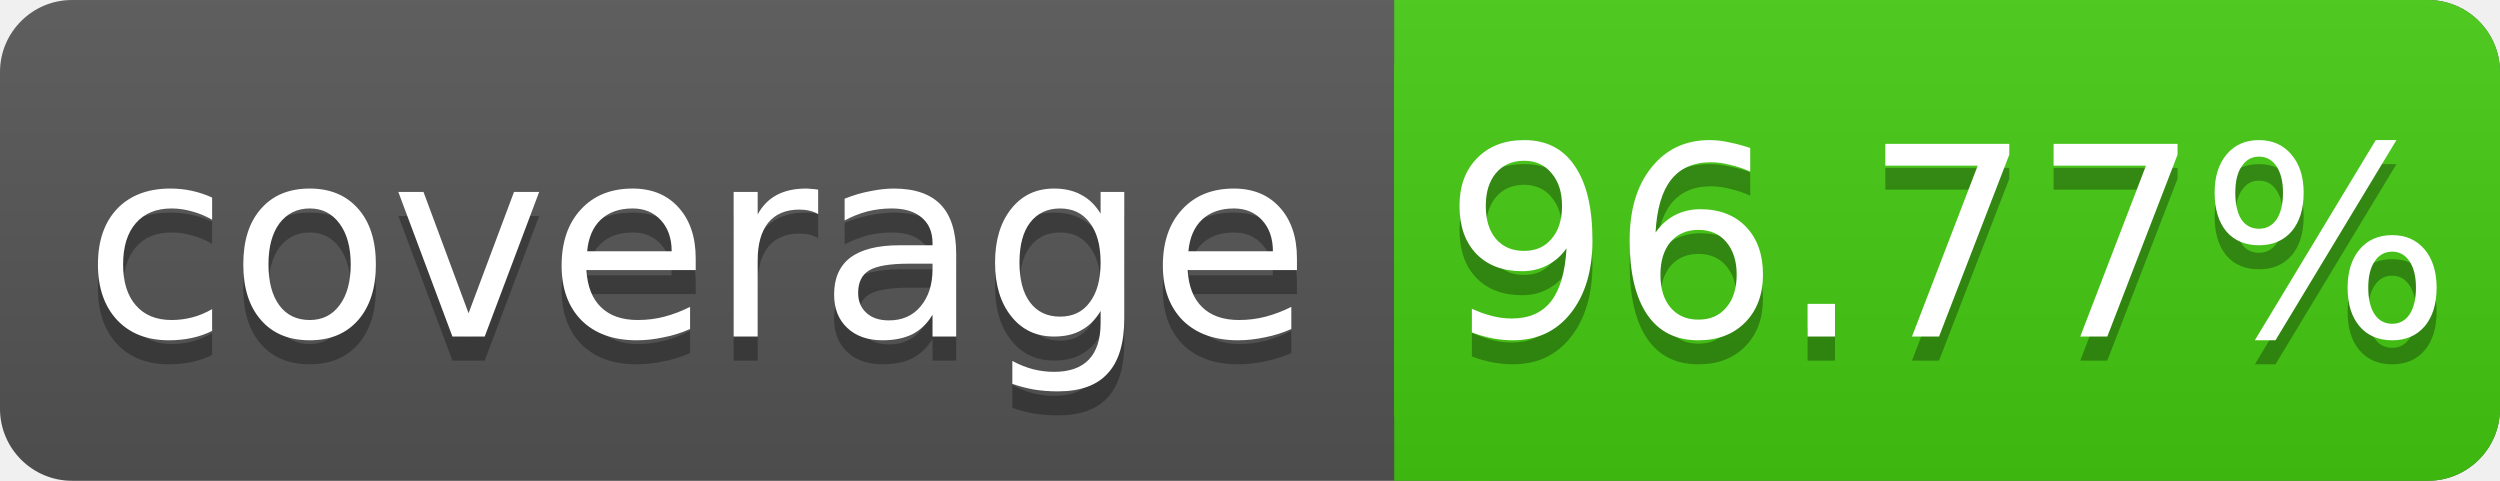
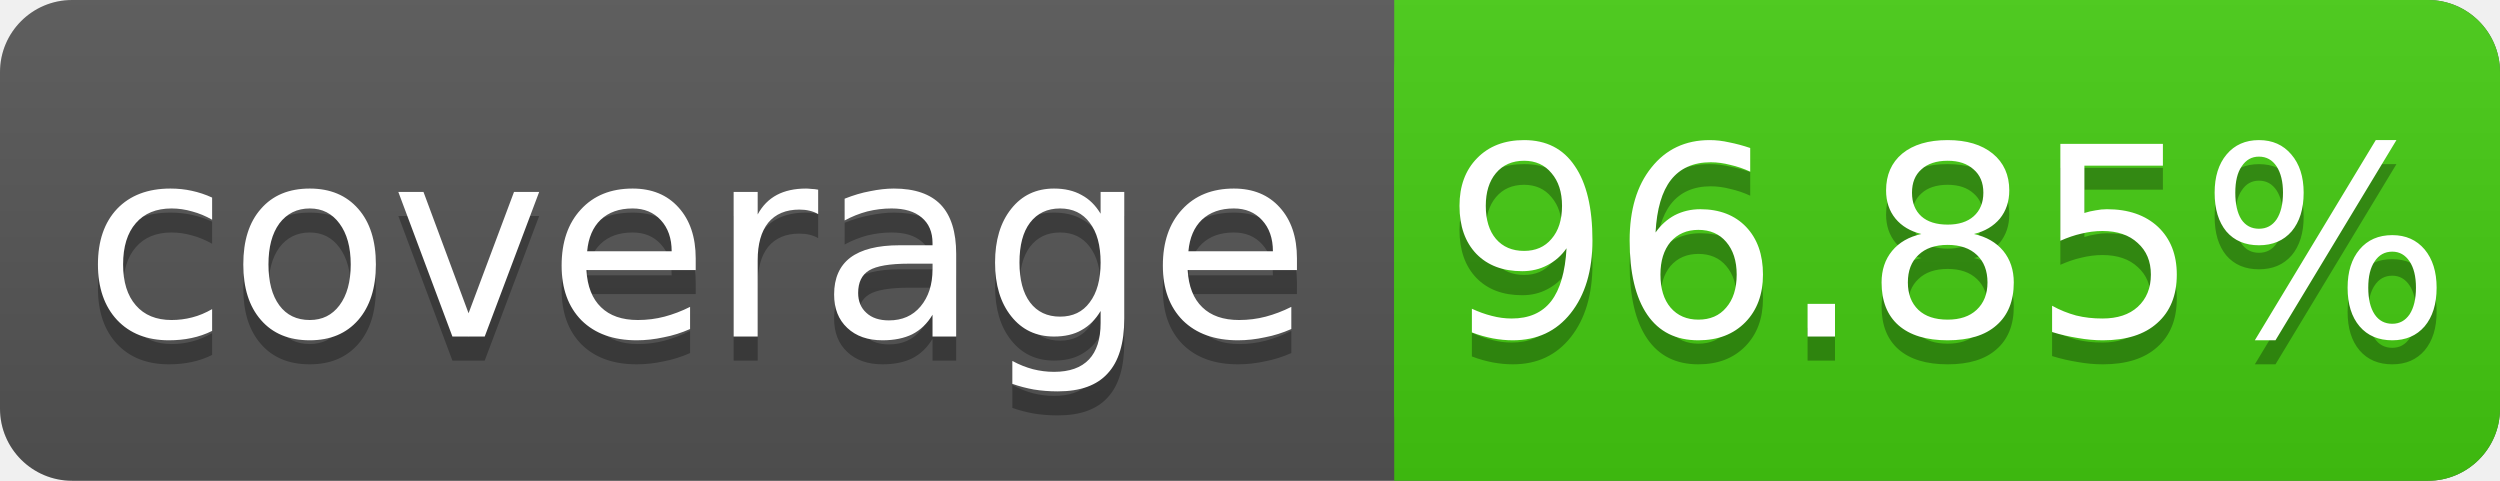
<svg xmlns="http://www.w3.org/2000/svg" width="104" height="20">
  <linearGradient id="s" x2="0" y2="100%">
    <stop offset="0" stop-color="#bbb" stop-opacity=".1" />
    <stop offset="1" stop-opacity=".1" />
  </linearGradient>
  <rect rx="3" width="104" height="20" fill="#555" />
  <rect rx="3" x="58" width="46" height="20" fill="#4c1" />
  <rect x="58" width="4" height="20" fill="#4c1" />
  <rect rx="3" width="104" height="20" fill="url(#s)" />
  <g fill="#fff" text-anchor="middle" font-family="DejaVu Sans,Verdana,Geneva,sans-serif" font-size="11">
    <text x="29" y="15" fill="#010101" fill-opacity=".3">coverage</text>
    <text x="29" y="14">coverage</text>
-     <text x="81" y="15" fill="#010101" fill-opacity=".3">96.77%</text>
-     <text x="81" y="14">96.77%</text>
+     <text x="81" y="15" fill="#010101" fill-opacity=".3">96.85%</text>
+     <text x="81" y="14">96.85%</text>
  </g>
</svg>
